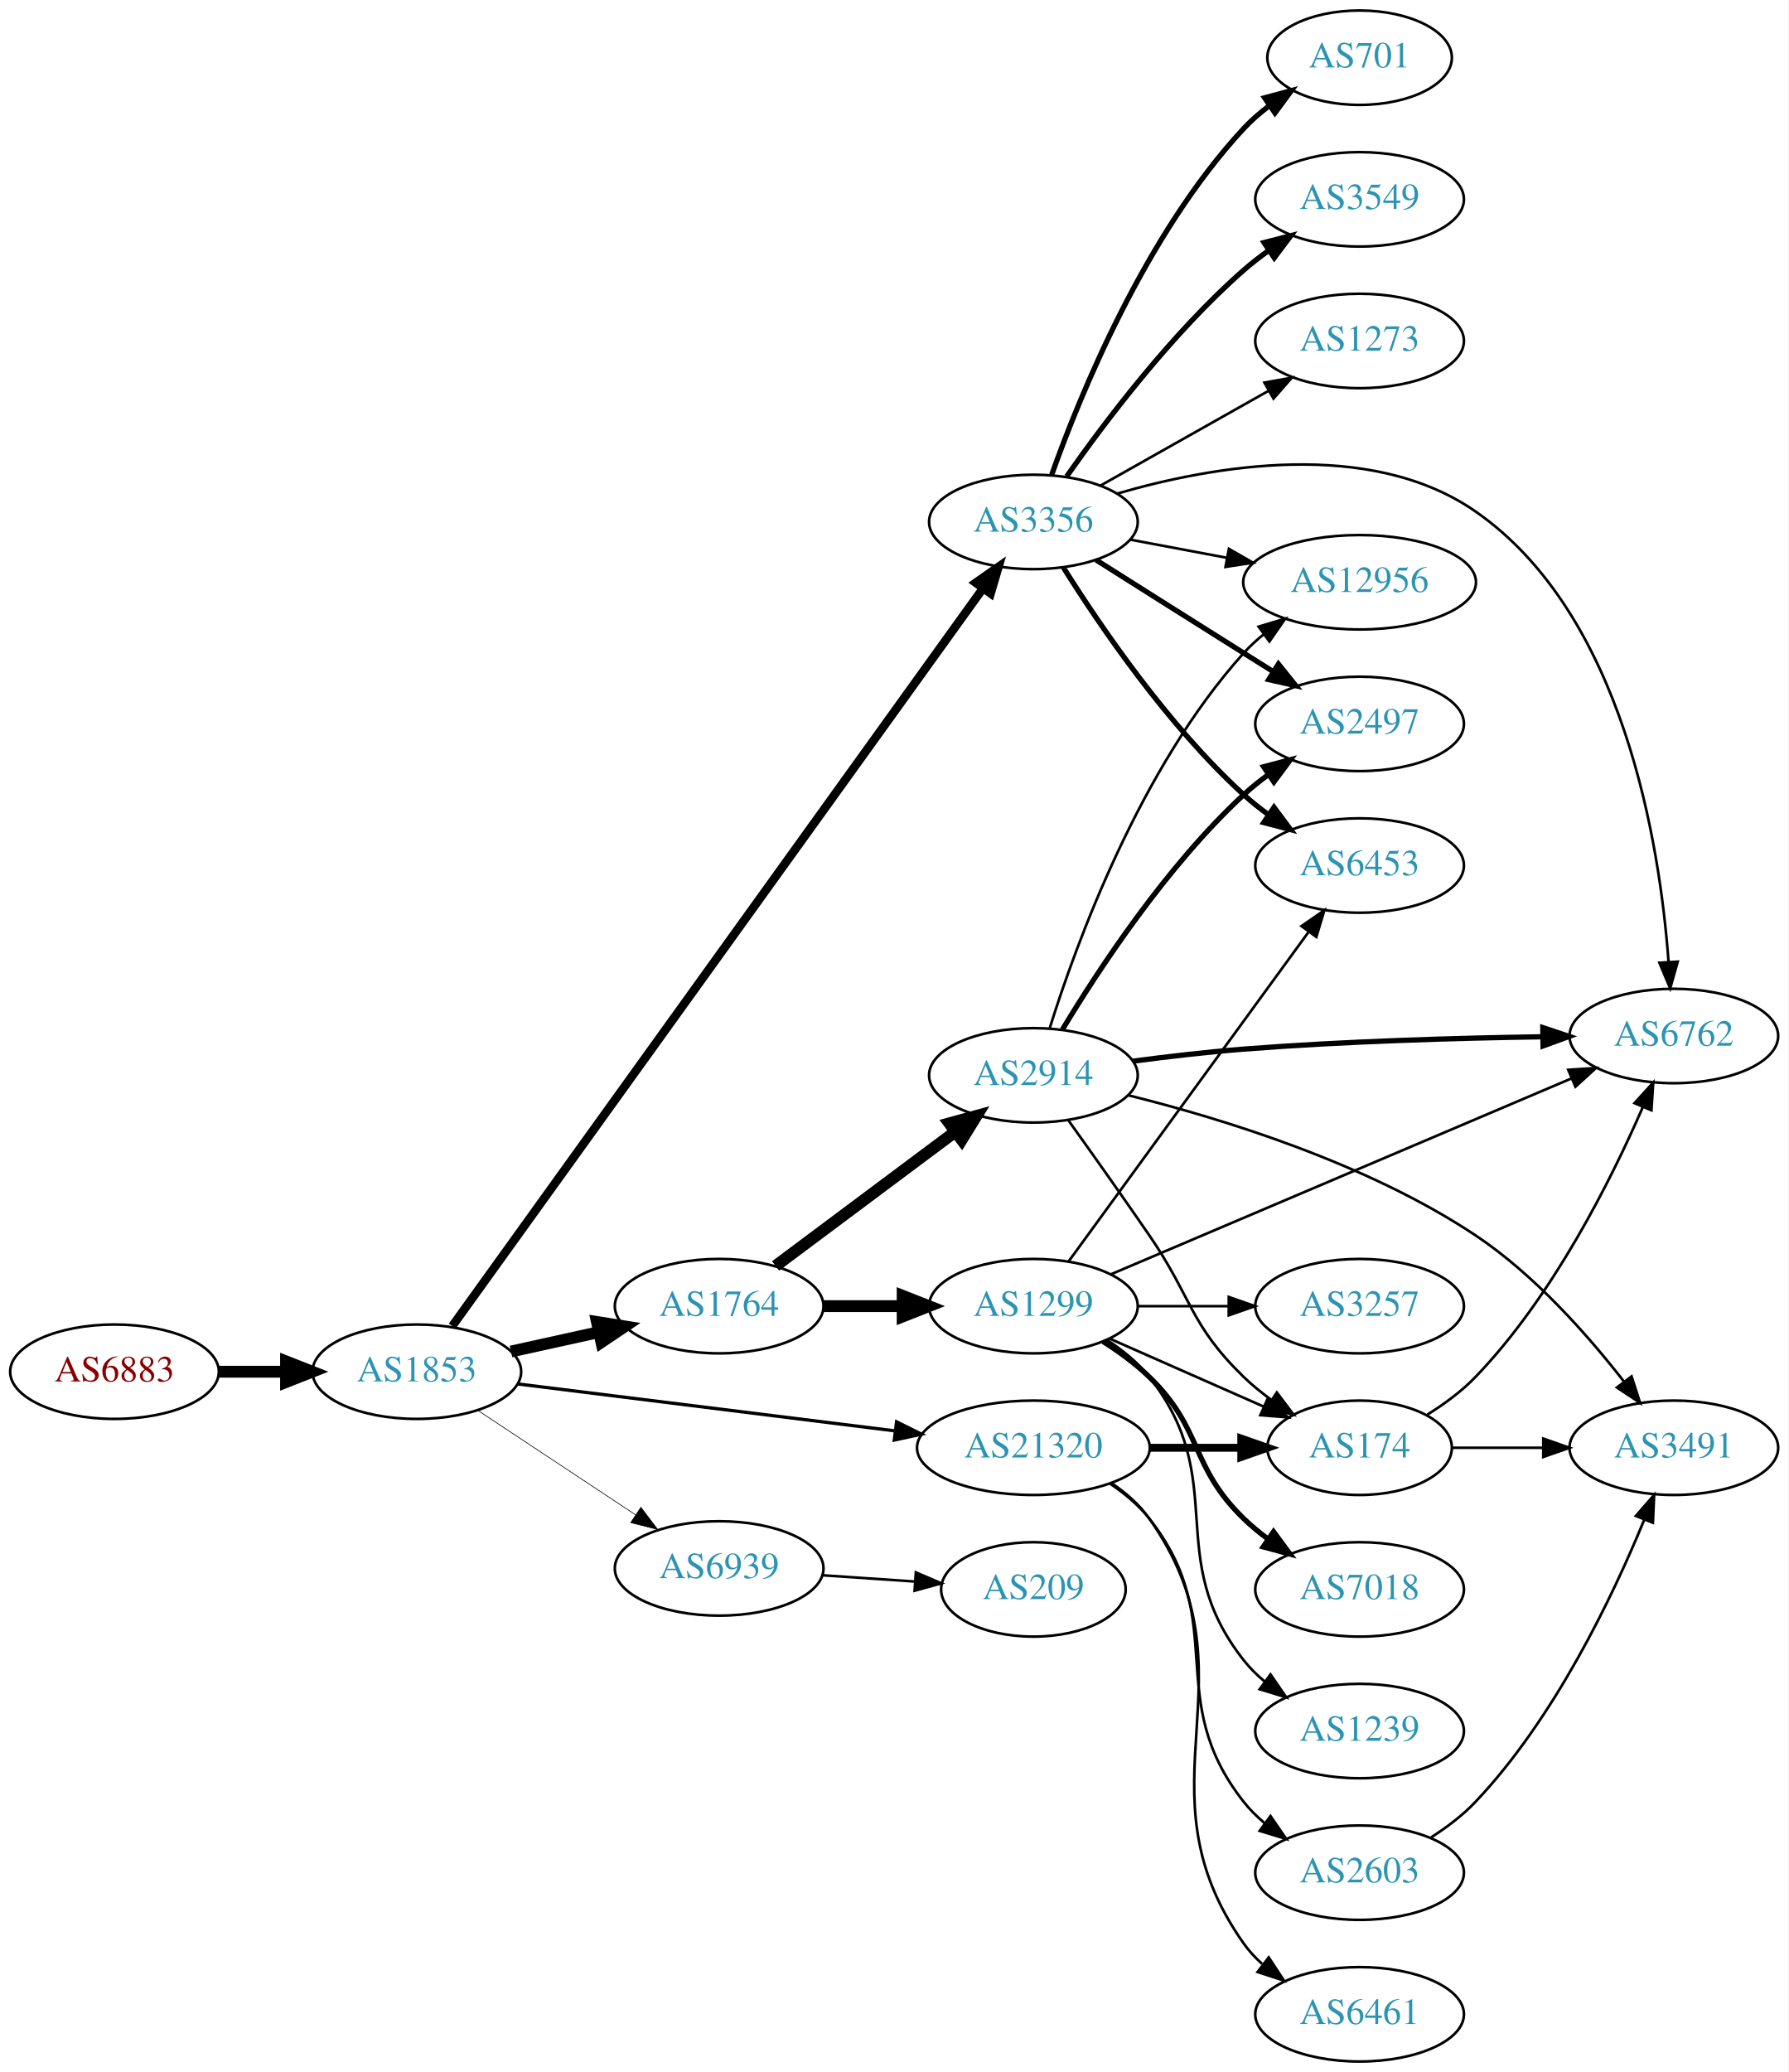
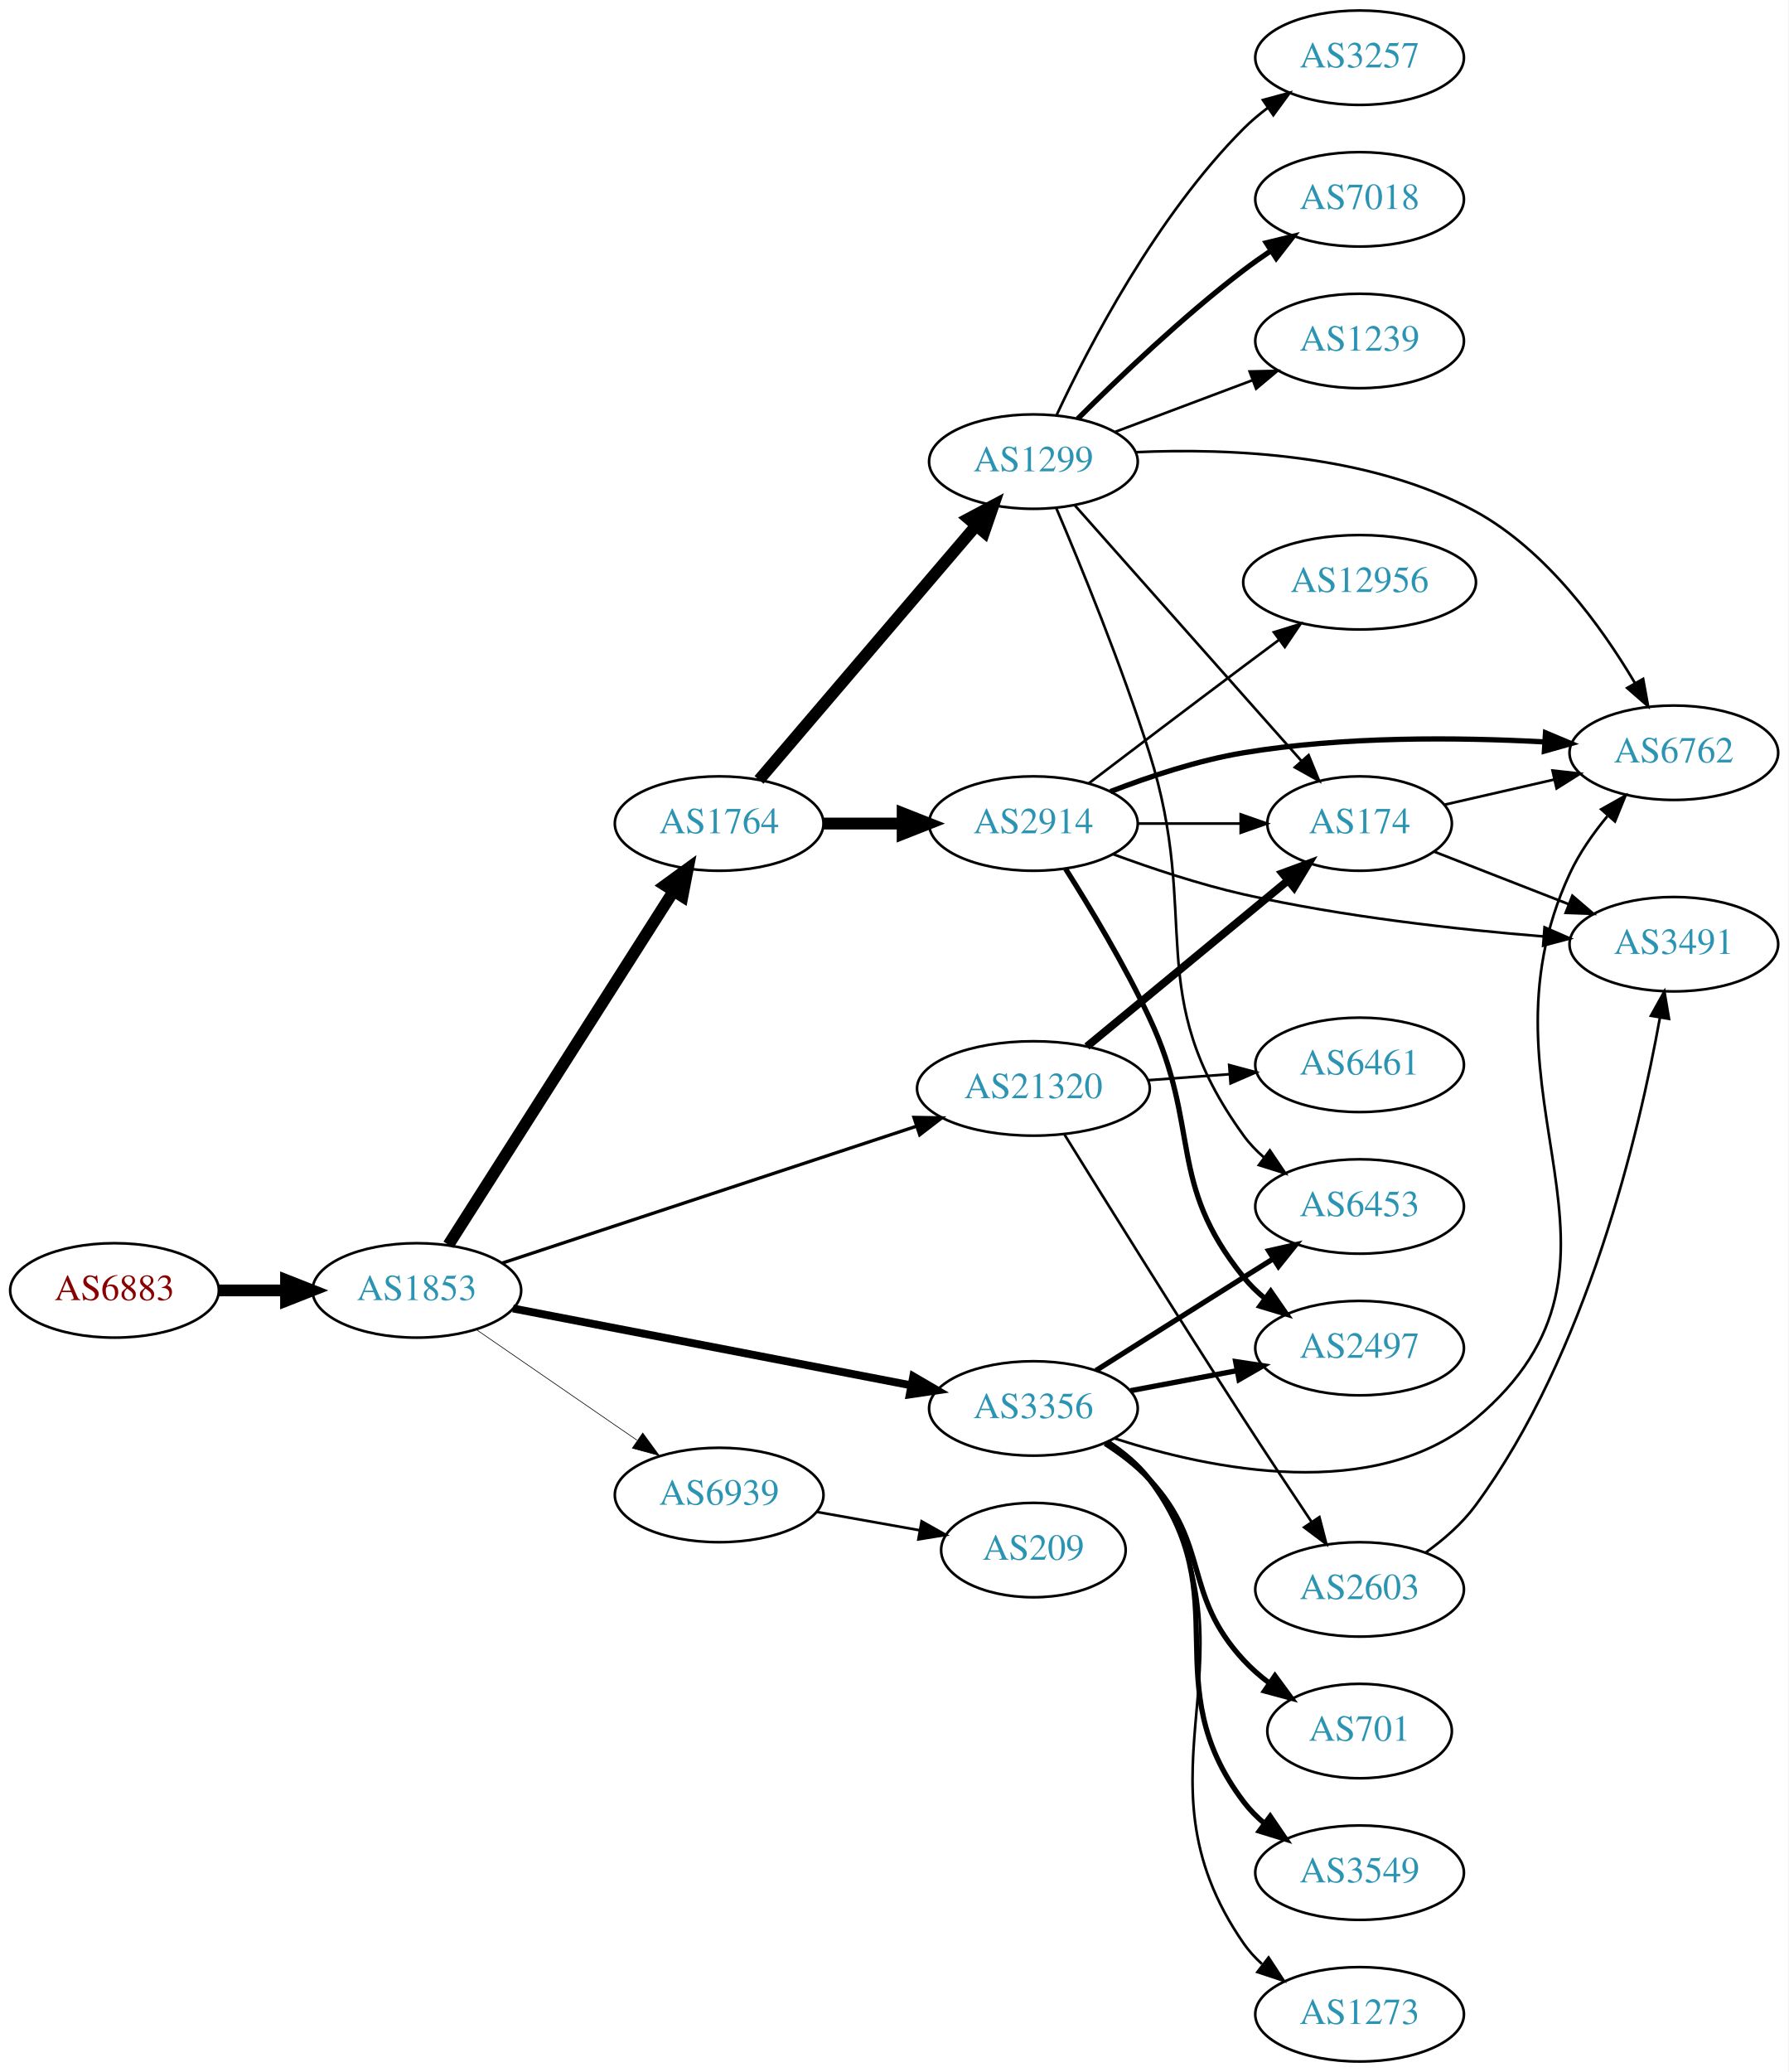
<svg xmlns="http://www.w3.org/2000/svg" xmlns:xlink="http://www.w3.org/1999/xlink" width="682pt" height="790pt" viewBox="0.00 0.00 681.96 790.00">
  <g id="graph0" class="graph" transform="scale(1 1) rotate(0) translate(4 786)">
    <polygon fill="white" stroke="none" points="-4,4 -4,-786 677.956,-786 677.956,4 -4,4" />
    <g id="node1" class="node">
      <g id="a_node1">
        <a xlink:href="/asn/6883" xlink:title="AS6883 ~ Parlamentsdirektion [AT]">
-           <ellipse fill="#ffffff" stroke="black" cx="39.647" cy="-263" rx="39.794" ry="18" />
-           <text text-anchor="middle" x="39.647" y="-259.3" font-family="Times,serif" font-size="14.00" fill="#880000">AS6883</text>
+           <ellipse fill="#ffffff" stroke="black" cx="39.647" cy="-294" rx="39.794" ry="18" />
+           <text text-anchor="middle" x="39.647" y="-290.3" font-family="Times,serif" font-size="14.00" fill="#880000">AS6883</text>
        </a>
      </g>
    </g>
    <g id="node2" class="node">
      <g id="a_node2">
        <a xlink:href="/asn/1853" xlink:title="AS1853 ~ ACOnet Backbone [AT]">
-           <ellipse fill="#ffffff" stroke="black" cx="154.939" cy="-263" rx="39.794" ry="18" />
-           <text text-anchor="middle" x="154.939" y="-259.3" font-family="Times,serif" font-size="14.00" fill="#2c94b3">AS1853</text>
+           <ellipse fill="#ffffff" stroke="black" cx="154.939" cy="-294" rx="39.794" ry="18" />
+           <text text-anchor="middle" x="154.939" y="-290.3" font-family="Times,serif" font-size="14.00" fill="#2c94b3">AS1853</text>
        </a>
      </g>
    </g>
    <g id="edge1" class="edge">
-       <path fill="none" stroke="black" stroke-width="4.5" d="M79.319,-263C87.522,-263 96.286,-263 104.818,-263" />
-       <polygon fill="black" stroke="black" stroke-width="4.5" points="105.057,-266.938 115.057,-263 105.057,-259.063 105.057,-266.938" />
+       <path fill="none" stroke="black" stroke-width="4.5" d="M79.319,-294C87.522,-294 96.286,-294 104.818,-294" />
+       <polygon fill="black" stroke="black" stroke-width="4.5" points="105.057,-297.938 115.057,-294 105.057,-290.063 105.057,-297.938" />
    </g>
    <g id="node3" class="node">
      <g id="a_node3">
        <a xlink:href="/asn/1764" xlink:title="AS1764 ~ NEXTLAYER-AS [AT]">
-           <ellipse fill="#ffffff" stroke="black" cx="270.232" cy="-288" rx="39.794" ry="18" />
-           <text text-anchor="middle" x="270.232" y="-284.3" font-family="Times,serif" font-size="14.00" fill="#2c94b3">AS1764</text>
+           <ellipse fill="#ffffff" stroke="black" cx="270.232" cy="-472" rx="39.794" ry="18" />
+           <text text-anchor="middle" x="270.232" y="-468.3" font-family="Times,serif" font-size="14.00" fill="#2c94b3">AS1764</text>
        </a>
      </g>
    </g>
    <g id="edge2" class="edge">
-       <path fill="none" stroke="black" stroke-width="4.5" d="M190.856,-270.705C201.408,-273.033 213.147,-275.624 224.26,-278.076" />
-       <polygon fill="black" stroke="black" stroke-width="4.5" points="223.623,-281.968 234.237,-280.278 225.32,-274.278 223.623,-281.968" />
+       <path fill="none" stroke="black" stroke-width="4.5" d="M167.009,-311.391C187.027,-342.843 229.337,-409.319 252.762,-446.122" />
+       <polygon fill="black" stroke="black" stroke-width="4.5" points="249.594,-448.478 258.285,-454.8 256.237,-444.25 249.594,-448.478" />
    </g>
    <g id="node4" class="node">
      <g id="a_node4">
        <a xlink:href="/asn/3356" xlink:title="AS3356 ~ Level 3 Parent, LLC [US]">
-           <ellipse fill="#ffffff" stroke="black" cx="390.075" cy="-587" rx="39.794" ry="18" />
-           <text text-anchor="middle" x="390.075" y="-583.3" font-family="Times,serif" font-size="14.00" fill="#2c94b3">AS3356</text>
+           <ellipse fill="#ffffff" stroke="black" cx="390.075" cy="-249" rx="39.794" ry="18" />
+           <text text-anchor="middle" x="390.075" y="-245.3" font-family="Times,serif" font-size="14.00" fill="#2c94b3">AS3356</text>
        </a>
      </g>
    </g>
    <g id="edge3" class="edge">
-       <path fill="none" stroke="black" stroke-width="3.25" d="M168.474,-280.42C207.226,-334.275 325.228,-498.269 370.824,-561.636" />
-       <polygon fill="black" stroke="black" stroke-width="3.25" points="368.08,-563.815 376.762,-569.887 373.762,-559.726 368.08,-563.815" />
+       <path fill="none" stroke="black" stroke-width="3" d="M191.601,-287.116C232.31,-279.259 298.993,-266.388 343.454,-257.806" />
+       <polygon fill="black" stroke="black" stroke-width="3" points="344.261,-261.215 353.417,-255.883 342.935,-254.341 344.261,-261.215" />
    </g>
    <g id="node5" class="node">
      <g id="a_node5">
        <a xlink:href="/asn/21320" xlink:title="AS21320 ~ GEANT Vereniging [EU]">
-           <ellipse fill="#ffffff" stroke="black" cx="390.075" cy="-234" rx="44.393" ry="18" />
-           <text text-anchor="middle" x="390.075" y="-230.3" font-family="Times,serif" font-size="14.00" fill="#2c94b3">AS21320</text>
+           <ellipse fill="#ffffff" stroke="black" cx="390.075" cy="-371" rx="44.393" ry="18" />
+           <text text-anchor="middle" x="390.075" y="-367.3" font-family="Times,serif" font-size="14.00" fill="#2c94b3">AS21320</text>
        </a>
      </g>
    </g>
    <g id="edge4" class="edge">
-       <path fill="none" stroke="black" stroke-width="1.25" d="M193.397,-258.341C232.363,-253.494 293.659,-245.869 337.257,-240.446" />
-       <polygon fill="black" stroke="black" stroke-width="1.25" points="337.889,-243.894 347.38,-239.186 337.025,-236.948 337.889,-243.894" />
+       <path fill="none" stroke="black" stroke-width="1.25" d="M187.381,-304.385C228.14,-317.846 299.43,-341.392 345.42,-356.582" />
+       <polygon fill="black" stroke="black" stroke-width="1.25" points="344.52,-359.97 355.113,-359.783 346.715,-353.323 344.52,-359.97" />
    </g>
    <g id="node6" class="node">
      <g id="a_node6">
        <a xlink:href="/asn/6939" xlink:title="AS6939 ~ Hurricane Electric LLC [US]">
-           <ellipse fill="#ffffff" stroke="black" cx="270.232" cy="-188" rx="39.794" ry="18" />
-           <text text-anchor="middle" x="270.232" y="-184.3" font-family="Times,serif" font-size="14.00" fill="#2c94b3">AS6939</text>
+           <ellipse fill="#ffffff" stroke="black" cx="270.232" cy="-216" rx="39.794" ry="18" />
+           <text text-anchor="middle" x="270.232" y="-212.3" font-family="Times,serif" font-size="14.00" fill="#2c94b3">AS6939</text>
        </a>
      </g>
    </g>
    <g id="edge5" class="edge">
-       <path fill="none" stroke="black" stroke-width="0.25" d="M178.052,-248.361C195.252,-236.975 219.32,-221.042 238.41,-208.405" />
-       <polygon fill="black" stroke="black" stroke-width="0.25" points="240.382,-211.297 246.788,-202.858 236.518,-205.46 240.382,-211.297" />
+       <path fill="none" stroke="black" stroke-width="0.25" d="M177.516,-279.145C194.886,-267.186 219.51,-250.233 238.871,-236.904" />
+       <polygon fill="black" stroke="black" stroke-width="0.25" points="241.099,-239.619 247.351,-231.065 237.129,-233.853 241.099,-239.619" />
    </g>
    <g id="node7" class="node">
      <g id="a_node7">
        <a xlink:href="/asn/2914" xlink:title="AS2914 ~ NTT America, Inc. [US]">
-           <ellipse fill="#ffffff" stroke="black" cx="390.075" cy="-376" rx="39.794" ry="18" />
-           <text text-anchor="middle" x="390.075" y="-372.3" font-family="Times,serif" font-size="14.00" fill="#2c94b3">AS2914</text>
+           <ellipse fill="#ffffff" stroke="black" cx="390.075" cy="-472" rx="39.794" ry="18" />
+           <text text-anchor="middle" x="390.075" y="-468.3" font-family="Times,serif" font-size="14.00" fill="#2c94b3">AS2914</text>
        </a>
      </g>
    </g>
    <g id="edge6" class="edge">
-       <path fill="none" stroke="black" stroke-width="4.5" d="M291.759,-303.328C310.737,-317.501 339.128,-338.702 360.353,-354.552" />
-       <polygon fill="black" stroke="black" stroke-width="4.5" points="358.02,-357.723 368.388,-360.552 362.732,-351.414 358.02,-357.723" />
+       <path fill="none" stroke="black" stroke-width="4.5" d="M310.145,-472C319.698,-472 330.048,-472 340.011,-472" />
+       <polygon fill="black" stroke="black" stroke-width="4.5" points="340.203,-475.938 350.203,-472 340.203,-468.063 340.203,-475.938" />
    </g>
    <g id="node8" class="node">
      <g id="a_node8">
        <a xlink:href="/asn/1299" xlink:title="AS1299 ~ Telia Carrier [EU]">
-           <ellipse fill="#ffffff" stroke="black" cx="390.075" cy="-288" rx="39.794" ry="18" />
-           <text text-anchor="middle" x="390.075" y="-284.3" font-family="Times,serif" font-size="14.00" fill="#2c94b3">AS1299</text>
+           <ellipse fill="#ffffff" stroke="black" cx="390.075" cy="-610" rx="39.794" ry="18" />
+           <text text-anchor="middle" x="390.075" y="-606.3" font-family="Times,serif" font-size="14.00" fill="#2c94b3">AS1299</text>
        </a>
      </g>
    </g>
    <g id="edge7" class="edge">
-       <path fill="none" stroke="black" stroke-width="4.5" d="M310.145,-288C319.698,-288 330.048,-288 340.011,-288" />
-       <polygon fill="black" stroke="black" stroke-width="4.5" points="340.203,-291.938 350.203,-288 340.203,-284.063 340.203,-291.938" />
+       <path fill="none" stroke="black" stroke-width="4.5" d="M285.447,-488.646C306.062,-512.787 344.389,-557.67 368.211,-585.567" />
+       <polygon fill="black" stroke="black" stroke-width="4.5" points="365.322,-588.247 374.81,-593.295 371.31,-583.133 365.322,-588.247" />
    </g>
    <g id="node9" class="node">
      <g id="a_node9">
+         <a xlink:href="/asn/6762" xlink:title="AS6762 ~ TELECOM ITALIA SPARKLE S.p.A. [IT]">
+           <ellipse fill="#ffffff" stroke="black" cx="634.31" cy="-499" rx="39.794" ry="18" />
+           <text text-anchor="middle" x="634.31" y="-495.3" font-family="Times,serif" font-size="14.00" fill="#2c94b3">AS6762</text>
+         </a>
+       </g>
+     </g>
+     <g id="edge23" class="edge">
+       <path fill="none" stroke="black" d="M420.995,-237.578C457.88,-225.65 520.367,-212.763 558.663,-245 630.437,-305.419 555.122,-367.921 594.663,-453 598.249,-460.715 603.473,-468.183 608.927,-474.779" />
+       <polygon fill="black" stroke="black" points="606.609,-477.442 615.852,-482.62 611.855,-472.808 606.609,-477.442" />
+     </g>
+     <g id="node14" class="node">
+       <g id="a_node14">
+         <a xlink:href="/asn/6453" xlink:title="AS6453 ~ TATA COMMUNICATIONS (AMERICA) INC [US]">
+           <ellipse fill="#ffffff" stroke="black" cx="514.467" cy="-326" rx="39.794" ry="18" />
+           <text text-anchor="middle" x="514.467" y="-322.3" font-family="Times,serif" font-size="14.00" fill="#2c94b3">AS6453</text>
+         </a>
+       </g>
+     </g>
+     <g id="edge22" class="edge">
+       <path fill="none" stroke="black" stroke-width="2" d="M413.931,-263.468C429.741,-273.467 451.27,-287.064 470.271,-299 473.894,-301.276 477.69,-303.656 481.464,-306.019" />
+       <polygon fill="black" stroke="black" stroke-width="2" points="479.806,-309.11 490.14,-311.446 483.519,-303.176 479.806,-309.11" />
+     </g>
+     <g id="node16" class="node">
+       <g id="a_node16">
+         <a xlink:href="/asn/2497" xlink:title="AS2497 ~ Internet Initiative Japan Inc. [JP]">
+           <ellipse fill="#ffffff" stroke="black" cx="514.467" cy="-272" rx="39.794" ry="18" />
+           <text text-anchor="middle" x="514.467" y="-268.3" font-family="Times,serif" font-size="14.00" fill="#2c94b3">AS2497</text>
+         </a>
+       </g>
+     </g>
+     <g id="edge20" class="edge">
+       <path fill="none" stroke="black" stroke-width="2" d="M427.135,-255.776C439.834,-258.163 454.28,-260.878 467.674,-263.395" />
+       <polygon fill="black" stroke="black" stroke-width="2" points="467.191,-266.865 477.665,-265.272 468.484,-259.985 467.191,-266.865" />
+     </g>
+     <g id="node18" class="node">
+       <g id="a_node18">
        <a xlink:href="/asn/701" xlink:title="AS701 ~ UUNET [US]">
-           <ellipse fill="#ffffff" stroke="black" cx="514.467" cy="-764" rx="35.194" ry="18" />
-           <text text-anchor="middle" x="514.467" y="-760.3" font-family="Times,serif" font-size="14.00" fill="#2c94b3">AS701</text>
-         </a>
-       </g>
-     </g>
-     <g id="edge8" class="edge">
-       <path fill="none" stroke="black" stroke-width="2" d="M397.062,-605.027C407.801,-635.221 432.776,-696.668 470.271,-737 473.184,-740.133 476.538,-743.047 480.064,-745.711" />
-       <polygon fill="black" stroke="black" stroke-width="2" points="478.242,-748.705 488.471,-751.463 482.194,-742.928 478.242,-748.705" />
+           <ellipse fill="#ffffff" stroke="black" cx="514.467" cy="-126" rx="35.194" ry="18" />
+           <text text-anchor="middle" x="514.467" y="-122.3" font-family="Times,serif" font-size="14.00" fill="#2c94b3">AS701</text>
+         </a>
+       </g>
+     </g>
+     <g id="edge19" class="edge">
+       <path fill="none" stroke="black" stroke-width="2" d="M417.44,-235.626C423.446,-231.778 429.466,-227.193 434.271,-222 457.761,-196.609 446.782,-178.391 470.271,-153 473.176,-149.86 476.526,-146.942 480.048,-144.275" />
+       <polygon fill="black" stroke="black" stroke-width="2" points="482.179,-147.058 488.453,-138.52 478.225,-141.282 482.179,-147.058" />
+     </g>
+     <g id="node19" class="node">
+       <g id="a_node19">
+         <a xlink:href="/asn/3549" xlink:title="AS3549 ~ Level 3 Parent, LLC [US]">
+           <ellipse fill="#ffffff" stroke="black" cx="514.467" cy="-72" rx="39.794" ry="18" />
+           <text text-anchor="middle" x="514.467" y="-68.3" font-family="Times,serif" font-size="14.00" fill="#2c94b3">AS3549</text>
+         </a>
+       </g>
+     </g>
+     <g id="edge21" class="edge">
+       <path fill="none" stroke="black" stroke-width="2" d="M418.194,-236.258C424.177,-232.39 429.998,-227.639 434.271,-222 468.672,-176.601 435.87,-144.399 470.271,-99 472.541,-96.004 475.248,-93.259 478.184,-90.764" />
+       <polygon fill="black" stroke="black" stroke-width="2" points="480.378,-93.494 486.349,-84.742 476.223,-87.861 480.378,-93.494" />
+     </g>
+     <g id="node20" class="node">
+       <g id="a_node20">
+         <a xlink:href="/asn/1273" xlink:title="AS1273 ~ Vodafone Group PLC [EU]">
+           <ellipse fill="#ffffff" stroke="black" cx="514.467" cy="-18" rx="39.794" ry="18" />
+           <text text-anchor="middle" x="514.467" y="-14.3" font-family="Times,serif" font-size="14.00" fill="#2c94b3">AS1273</text>
+         </a>
+       </g>
+     </g>
+     <g id="edge24" class="edge">
+       <path fill="none" stroke="black" d="M418.982,-236.213C424.794,-232.389 430.34,-227.668 434.271,-222 480.022,-156.036 424.52,-110.964 470.271,-45 472.237,-42.166 474.606,-39.569 477.21,-37.202" />
+       <polygon fill="black" stroke="black" points="479.762,-39.655 485.56,-30.787 475.498,-34.104 479.762,-39.655" />
    </g>
    <g id="node10" class="node">
      <g id="a_node10">
-         <a xlink:href="/asn/6453" xlink:title="AS6453 ~ TATA COMMUNICATIONS (AMERICA) INC [US]">
-           <ellipse fill="#ffffff" stroke="black" cx="514.467" cy="-456" rx="39.794" ry="18" />
-           <text text-anchor="middle" x="514.467" y="-452.3" font-family="Times,serif" font-size="14.00" fill="#2c94b3">AS6453</text>
-         </a>
-       </g>
-     </g>
-     <g id="edge9" class="edge">
-       <path fill="none" stroke="black" stroke-width="2" d="M401.503,-569.634C415.291,-547.648 441.259,-509.454 470.271,-483 473.202,-480.328 476.431,-477.763 479.764,-475.351" />
-       <polygon fill="black" stroke="black" stroke-width="2" points="481.821,-478.186 488.154,-469.692 477.907,-472.382 481.821,-478.186" />
-     </g>
-     <g id="node11" class="node">
-       <g id="a_node11">
-         <a xlink:href="/asn/3549" xlink:title="AS3549 ~ Level 3 Parent, LLC [US]">
-           <ellipse fill="#ffffff" stroke="black" cx="514.467" cy="-710" rx="39.794" ry="18" />
-           <text text-anchor="middle" x="514.467" y="-706.3" font-family="Times,serif" font-size="14.00" fill="#2c94b3">AS3549</text>
-         </a>
-       </g>
-     </g>
-     <g id="edge10" class="edge">
-       <path fill="none" stroke="black" stroke-width="2" d="M402.785,-604.386C417.096,-624.801 442.815,-658.928 470.271,-683 473.253,-685.615 476.516,-688.142 479.869,-690.532" />
-       <polygon fill="black" stroke="black" stroke-width="2" points="478.027,-693.51 488.285,-696.162 481.92,-687.692 478.027,-693.51" />
-     </g>
-     <g id="node12" class="node">
-       <g id="a_node12">
-         <a xlink:href="/asn/2497" xlink:title="AS2497 ~ Internet Initiative Japan Inc. [JP]">
-           <ellipse fill="#ffffff" stroke="black" cx="514.467" cy="-510" rx="39.794" ry="18" />
-           <text text-anchor="middle" x="514.467" y="-506.3" font-family="Times,serif" font-size="14.00" fill="#2c94b3">AS2497</text>
-         </a>
-       </g>
-     </g>
-     <g id="edge11" class="edge">
-       <path fill="none" stroke="black" stroke-width="2" d="M413.931,-572.532C429.741,-562.533 451.27,-548.936 470.271,-537 473.894,-534.724 477.69,-532.344 481.464,-529.981" />
-       <polygon fill="black" stroke="black" stroke-width="2" points="483.519,-532.824 490.14,-524.554 479.806,-526.89 483.519,-532.824" />
-     </g>
-     <g id="node13" class="node">
-       <g id="a_node13">
+         <a xlink:href="/asn/174" xlink:title="AS174 ~ Cogent Communications [US]">
+           <ellipse fill="#ffffff" stroke="black" cx="514.467" cy="-472" rx="35.194" ry="18" />
+           <text text-anchor="middle" x="514.467" y="-468.3" font-family="Times,serif" font-size="14.00" fill="#2c94b3">AS174</text>
+         </a>
+       </g>
+     </g>
+     <g id="edge27" class="edge">
+       <path fill="none" stroke="black" stroke-width="3" d="M410.468,-387.004C431.12,-404.045 463.937,-431.127 486.965,-450.13" />
+       <polygon fill="black" stroke="black" stroke-width="3" points="485.025,-453.067 494.966,-456.732 489.48,-447.668 485.025,-453.067" />
+     </g>
+     <g id="node21" class="node">
+       <g id="a_node21">
+         <a xlink:href="/asn/2603" xlink:title="AS2603 ~ NORDUnet [NO]">
+           <ellipse fill="#ffffff" stroke="black" cx="514.467" cy="-180" rx="39.794" ry="18" />
+           <text text-anchor="middle" x="514.467" y="-176.3" font-family="Times,serif" font-size="14.00" fill="#2c94b3">AS2603</text>
+         </a>
+       </g>
+     </g>
+     <g id="edge25" class="edge">
+       <path fill="none" stroke="black" d="M401.953,-353.381C417.09,-328.937 445.445,-283.407 470.271,-245 478.653,-232.033 488.131,-217.731 496.07,-205.852" />
+       <polygon fill="black" stroke="black" points="499.139,-207.558 501.796,-197.302 493.323,-203.663 499.139,-207.558" />
+     </g>
+     <g id="node22" class="node">
+       <g id="a_node22">
+         <a xlink:href="/asn/6461" xlink:title="AS6461 ~ Zayo Bandwidth [US]">
+           <ellipse fill="#ffffff" stroke="black" cx="514.467" cy="-380" rx="39.794" ry="18" />
+           <text text-anchor="middle" x="514.467" y="-376.3" font-family="Times,serif" font-size="14.00" fill="#2c94b3">AS6461</text>
+         </a>
+       </g>
+     </g>
+     <g id="edge26" class="edge">
+       <path fill="none" stroke="black" d="M433.882,-374.148C443.912,-374.885 454.668,-375.676 464.928,-376.431" />
+       <polygon fill="black" stroke="black" points="464.748,-379.927 474.978,-377.17 465.261,-372.946 464.748,-379.927" />
+     </g>
+     <g id="node23" class="node">
+       <g id="a_node23">
+         <a xlink:href="/asn/209" xlink:title="AS209 ~ CenturyLink Communications, LLC [US]">
+           <ellipse fill="#ffffff" stroke="black" cx="390.075" cy="-195" rx="35.194" ry="18" />
+           <text text-anchor="middle" x="390.075" y="-191.3" font-family="Times,serif" font-size="14.00" fill="#2c94b3">AS209</text>
+         </a>
+       </g>
+     </g>
+     <g id="edge29" class="edge">
+       <path fill="none" stroke="black" d="M307.551,-209.528C319.931,-207.322 333.88,-204.836 346.693,-202.553" />
+       <polygon fill="black" stroke="black" points="347.443,-205.974 356.674,-200.774 346.215,-199.083 347.443,-205.974" />
+     </g>
+     <g id="edge16" class="edge">
+       <path fill="none" stroke="black" stroke-width="2" d="M419.451,-484.208C434.29,-489.936 452.931,-496.125 470.271,-499 508.445,-505.328 552.341,-504.898 584.962,-503.123" />
+       <polygon fill="black" stroke="black" stroke-width="2" points="585.366,-506.605 595.136,-502.506 584.942,-499.618 585.366,-506.605" />
+     </g>
+     <g id="edge17" class="edge">
+       <path fill="none" stroke="black" d="M429.801,-472C442.29,-472 456.228,-472 469.092,-472" />
+       <polygon fill="black" stroke="black" points="469.13,-475.5 479.13,-472 469.13,-468.5 469.13,-475.5" />
+     </g>
+     <g id="node15" class="node">
+       <g id="a_node15">
        <a xlink:href="/asn/12956" xlink:title="AS12956 ~ TELXIUS [ES]">
          <ellipse fill="#ffffff" stroke="black" cx="514.467" cy="-564" rx="44.393" ry="18" />
          <text text-anchor="middle" x="514.467" y="-560.3" font-family="Times,serif" font-size="14.00" fill="#2c94b3">AS12956</text>
        </a>
      </g>
    </g>
-     <g id="edge12" class="edge">
-       <path fill="none" stroke="black" d="M427.135,-580.224C438.593,-578.07 451.474,-575.65 463.721,-573.348" />
-       <polygon fill="black" stroke="black" points="464.633,-576.738 473.814,-571.452 463.34,-569.859 464.633,-576.738" />
-     </g>
-     <g id="node14" class="node">
-       <g id="a_node14">
-         <a xlink:href="/asn/6762" xlink:title="AS6762 ~ TELECOM ITALIA SPARKLE S.p.A. [IT]">
-           <ellipse fill="#ffffff" stroke="black" cx="634.31" cy="-391" rx="39.794" ry="18" />
-           <text text-anchor="middle" x="634.31" y="-387.3" font-family="Times,serif" font-size="14.00" fill="#2c94b3">AS6762</text>
-         </a>
-       </g>
-     </g>
-     <g id="edge13" class="edge">
-       <path fill="none" stroke="black" d="M421.986,-597.79C458.165,-608.32 518.259,-619.047 558.663,-591 615.176,-551.772 628.981,-464.284 632.3,-419.143" />
-       <polygon fill="black" stroke="black" points="635.794,-419.345 632.913,-409.15 628.807,-418.917 635.794,-419.345" />
-     </g>
-     <g id="node15" class="node">
-       <g id="a_node15">
-         <a xlink:href="/asn/1273" xlink:title="AS1273 ~ Vodafone Group PLC [EU]">
-           <ellipse fill="#ffffff" stroke="black" cx="514.467" cy="-656" rx="39.794" ry="18" />
-           <text text-anchor="middle" x="514.467" y="-652.3" font-family="Times,serif" font-size="14.00" fill="#2c94b3">AS1273</text>
-         </a>
-       </g>
-     </g>
    <g id="edge14" class="edge">
-       <path fill="none" stroke="black" d="M415.549,-600.797C433.939,-611.165 459.351,-625.491 479.678,-636.951" />
-       <polygon fill="black" stroke="black" points="478.186,-640.128 488.616,-641.99 481.624,-634.03 478.186,-640.128" />
-     </g>
-     <g id="node19" class="node">
-       <g id="a_node19">
-         <a xlink:href="/asn/174" xlink:title="AS174 ~ Cogent Communications [US]">
-           <ellipse fill="#ffffff" stroke="black" cx="514.467" cy="-234" rx="35.194" ry="18" />
-           <text text-anchor="middle" x="514.467" y="-230.3" font-family="Times,serif" font-size="14.00" fill="#2c94b3">AS174</text>
-         </a>
-       </g>
-     </g>
-     <g id="edge28" class="edge">
-       <path fill="none" stroke="black" stroke-width="3" d="M434.57,-234C445.828,-234 457.96,-234 469.254,-234" />
-       <polygon fill="black" stroke="black" stroke-width="3" points="469.341,-237.5 479.341,-234 469.341,-230.5 469.341,-237.5" />
-     </g>
-     <g id="node21" class="node">
-       <g id="a_node21">
-         <a xlink:href="/asn/6461" xlink:title="AS6461 ~ Zayo Bandwidth [US]">
-           <ellipse fill="#ffffff" stroke="black" cx="514.467" cy="-18" rx="39.794" ry="18" />
-           <text text-anchor="middle" x="514.467" y="-14.3" font-family="Times,serif" font-size="14.00" fill="#2c94b3">AS6461</text>
-         </a>
-       </g>
-     </g>
-     <g id="edge26" class="edge">
-       <path fill="none" stroke="black" d="M419.801,-220.567C425.29,-216.854 430.493,-212.344 434.271,-207 476.85,-146.775 427.692,-105.225 470.271,-45 472.262,-42.184 474.649,-39.599 477.265,-37.24" />
-       <polygon fill="black" stroke="black" points="479.818,-39.694 485.633,-30.838 475.564,-34.135 479.818,-39.694" />
-     </g>
-     <g id="node22" class="node">
-       <g id="a_node22">
-         <a xlink:href="/asn/2603" xlink:title="AS2603 ~ NORDUnet [NO]">
-           <ellipse fill="#ffffff" stroke="black" cx="514.467" cy="-72" rx="39.794" ry="18" />
-           <text text-anchor="middle" x="514.467" y="-68.3" font-family="Times,serif" font-size="14.00" fill="#2c94b3">AS2603</text>
-         </a>
-       </g>
-     </g>
-     <g id="edge27" class="edge">
-       <path fill="none" stroke="black" d="M419.391,-220.261C424.905,-216.567 430.223,-212.142 434.271,-207 465.57,-167.246 438.972,-138.754 470.271,-99 472.596,-96.047 475.34,-93.33 478.299,-90.853" />
-       <polygon fill="black" stroke="black" points="480.492,-93.585 486.496,-84.855 476.358,-87.936 480.492,-93.585" />
-     </g>
-     <g id="node23" class="node">
-       <g id="a_node23">
-         <a xlink:href="/asn/209" xlink:title="AS209 ~ CenturyLink Communications, LLC [US]">
-           <ellipse fill="#ffffff" stroke="black" cx="390.075" cy="-180" rx="35.194" ry="18" />
-           <text text-anchor="middle" x="390.075" y="-176.3" font-family="Times,serif" font-size="14.00" fill="#2c94b3">AS209</text>
-         </a>
-       </g>
-     </g>
-     <g id="edge32" class="edge">
-       <path fill="none" stroke="black" d="M309.493,-185.403C320.824,-184.633 333.323,-183.785 344.991,-182.993" />
-       <polygon fill="black" stroke="black" points="345.241,-186.484 354.981,-182.315 344.767,-179.5 345.241,-186.484" />
-     </g>
-     <g id="edge22" class="edge">
-       <path fill="none" stroke="black" stroke-width="2" d="M401.157,-393.5C414.767,-416.081 440.742,-455.703 470.271,-483 473.183,-485.692 476.401,-488.269 479.727,-490.69" />
-       <polygon fill="black" stroke="black" stroke-width="2" points="477.864,-493.655 488.108,-496.358 481.786,-487.857 477.864,-493.655" />
-     </g>
-     <g id="edge21" class="edge">
-       <path fill="none" stroke="black" d="M396.242,-393.828C406.19,-425.669 430.598,-493.081 470.271,-537 472.594,-539.572 475.218,-541.989 477.997,-544.238" />
-       <polygon fill="black" stroke="black" points="475.964,-547.087 486.114,-550.123 480.072,-541.42 475.964,-547.087" />
-     </g>
-     <g id="edge25" class="edge">
-       <path fill="none" stroke="black" stroke-width="2" d="M428.067,-381.409C441.348,-383.156 456.455,-384.918 470.271,-386 508.484,-388.992 551.865,-390.218 584.268,-390.709" />
-       <polygon fill="black" stroke="black" stroke-width="2" points="584.336,-394.21 594.382,-390.843 584.429,-387.21 584.336,-394.21" />
-     </g>
-     <g id="edge23" class="edge">
-       <path fill="none" stroke="black" d="M403.307,-358.999C412.028,-346.812 423.982,-329.973 434.271,-315 450.607,-291.228 449.578,-281.094 470.271,-261 473.499,-257.866 477.15,-254.911 480.928,-252.188" />
-       <polygon fill="black" stroke="black" points="482.907,-255.075 489.288,-246.617 479.025,-249.25 482.907,-255.075" />
-     </g>
-     <g id="node20" class="node">
-       <g id="a_node20">
-         <a xlink:href="/asn/3491" xlink:title="AS3491 ~ PCCW Global, Inc. [US]">
-           <ellipse fill="#ffffff" stroke="black" cx="634.31" cy="-234" rx="39.794" ry="18" />
-           <text text-anchor="middle" x="634.31" y="-230.3" font-family="Times,serif" font-size="14.00" fill="#2c94b3">AS3491</text>
-         </a>
-       </g>
-     </g>
-     <g id="edge24" class="edge">
-       <path fill="none" stroke="black" d="M426.374,-368.369C461.932,-359.533 517.304,-342.551 558.663,-315 581.094,-300.058 601.452,-277.018 615.22,-259.325" />
-       <polygon fill="black" stroke="black" points="618.181,-261.212 621.43,-251.128 612.602,-256.985 618.181,-261.212" />
-     </g>
-     <g id="edge20" class="edge">
-       <path fill="none" stroke="black" d="M403.484,-305.033C425.11,-334.717 469.801,-396.062 495.051,-430.721" />
-       <polygon fill="black" stroke="black" points="492.308,-432.9 501.025,-438.922 497.966,-428.778 492.308,-432.9" />
-     </g>
-     <g id="edge16" class="edge">
-       <path fill="none" stroke="black" d="M419.814,-300.22C463.52,-318.804 546.741,-354.19 595.366,-374.866" />
-       <polygon fill="black" stroke="black" points="594.036,-378.104 604.608,-378.796 596.775,-371.662 594.036,-378.104" />
-     </g>
-     <g id="node16" class="node">
-       <g id="a_node16">
-         <a xlink:href="/asn/3257" xlink:title="AS3257 ~ GTT [DE]">
-           <ellipse fill="#ffffff" stroke="black" cx="514.467" cy="-288" rx="39.794" ry="18" />
-           <text text-anchor="middle" x="514.467" y="-284.3" font-family="Times,serif" font-size="14.00" fill="#2c94b3">AS3257</text>
-         </a>
-       </g>
+       <path fill="none" stroke="black" d="M411.211,-487.35C427.191,-499.508 450.115,-516.9 470.271,-532 474.659,-535.288 479.308,-538.752 483.867,-542.138" />
+       <polygon fill="black" stroke="black" points="481.783,-544.95 491.901,-548.094 485.953,-539.327 481.783,-544.95" />
    </g>
    <g id="edge15" class="edge">
-       <path fill="none" stroke="black" d="M429.801,-288C440.739,-288 452.79,-288 464.256,-288" />
-       <polygon fill="black" stroke="black" points="464.573,-291.5 474.573,-288 464.573,-284.5 464.573,-291.5" />
+       <path fill="none" stroke="black" stroke-width="2" d="M402.286,-454.836C411.594,-440.136 424.796,-418.202 434.271,-398 454.152,-355.612 440.815,-335.391 470.271,-299 472.636,-296.079 475.406,-293.383 478.382,-290.919" />
+       <polygon fill="black" stroke="black" stroke-width="2" points="480.573,-293.653 486.601,-284.94 476.456,-287.992 480.573,-293.653" />
    </g>
    <g id="node17" class="node">
      <g id="a_node17">
+         <a xlink:href="/asn/3491" xlink:title="AS3491 ~ PCCW Global, Inc. [US]">
+           <ellipse fill="#ffffff" stroke="black" cx="634.31" cy="-426" rx="39.794" ry="18" />
+           <text text-anchor="middle" x="634.31" y="-422.3" font-family="Times,serif" font-size="14.00" fill="#2c94b3">AS3491</text>
+         </a>
+       </g>
+     </g>
+     <g id="edge18" class="edge">
+       <path fill="none" stroke="black" d="M420.356,-460.353C435.112,-454.913 453.41,-448.811 470.271,-445 508.144,-436.44 551.887,-431.609 584.524,-428.964" />
+       <polygon fill="black" stroke="black" points="585.007,-432.437 594.708,-428.179 584.469,-425.457 585.007,-432.437" />
+     </g>
+     <g id="edge8" class="edge">
+       <path fill="none" stroke="black" d="M429.13,-613.596C464.788,-615.211 518.47,-613.011 558.663,-591 585.693,-576.198 606.652,-547.209 619.389,-525.709" />
+       <polygon fill="black" stroke="black" points="622.596,-527.15 624.496,-516.727 616.51,-523.69 622.596,-527.15" />
+     </g>
+     <g id="edge9" class="edge">
+       <path fill="none" stroke="black" d="M405.838,-593.354C427.365,-569.082 467.487,-523.844 492.197,-495.982" />
+       <polygon fill="black" stroke="black" points="495.015,-498.08 499.031,-488.277 489.778,-493.436 495.015,-498.08" />
+     </g>
+     <g id="node11" class="node">
+       <g id="a_node11">
        <a xlink:href="/asn/7018" xlink:title="AS7018 ~ AT&amp;T Services, Inc. [US]">
-           <ellipse fill="#ffffff" stroke="black" cx="514.467" cy="-180" rx="39.794" ry="18" />
-           <text text-anchor="middle" x="514.467" y="-176.3" font-family="Times,serif" font-size="14.00" fill="#2c94b3">AS7018</text>
-         </a>
-       </g>
-     </g>
-     <g id="edge17" class="edge">
-       <path fill="none" stroke="black" stroke-width="2" d="M416.604,-274.538C422.767,-270.638 429.068,-266.052 434.271,-261 454.964,-240.906 449.578,-227.094 470.271,-207 473.116,-204.237 476.29,-201.614 479.59,-199.166" />
-       <polygon fill="black" stroke="black" stroke-width="2" points="481.656,-201.994 487.938,-193.462 477.707,-196.214 481.656,-201.994" />
-     </g>
-     <g id="node18" class="node">
-       <g id="a_node18">
+           <ellipse fill="#ffffff" stroke="black" cx="514.467" cy="-710" rx="39.794" ry="18" />
+           <text text-anchor="middle" x="514.467" y="-706.3" font-family="Times,serif" font-size="14.00" fill="#2c94b3">AS7018</text>
+         </a>
+       </g>
+     </g>
+     <g id="edge10" class="edge">
+       <path fill="none" stroke="black" stroke-width="2" d="M406.974,-626.319C422.431,-641.772 446.929,-665.194 470.271,-683 473.593,-685.534 477.161,-688.053 480.77,-690.475" />
+       <polygon fill="black" stroke="black" stroke-width="2" points="478.874,-693.417 489.17,-695.915 482.679,-687.542 478.874,-693.417" />
+     </g>
+     <g id="node12" class="node">
+       <g id="a_node12">
        <a xlink:href="/asn/1239" xlink:title="AS1239 ~ Sprint [US]">
-           <ellipse fill="#ffffff" stroke="black" cx="514.467" cy="-126" rx="39.794" ry="18" />
-           <text text-anchor="middle" x="514.467" y="-122.3" font-family="Times,serif" font-size="14.00" fill="#2c94b3">AS1239</text>
-         </a>
-       </g>
-     </g>
-     <g id="edge18" class="edge">
-       <path fill="none" stroke="black" d="M418.047,-275.145C424.035,-271.28 429.894,-266.559 434.271,-261 465.57,-221.246 438.972,-192.754 470.271,-153 472.596,-150.047 475.34,-147.33 478.299,-144.853" />
-       <polygon fill="black" stroke="black" points="480.492,-147.585 486.496,-138.855 476.358,-141.936 480.492,-147.585" />
-     </g>
-     <g id="edge19" class="edge">
-       <path fill="none" stroke="black" d="M419.154,-275.611C436.583,-267.922 459.14,-257.969 477.824,-249.726" />
-       <polygon fill="black" stroke="black" points="479.457,-252.831 487.193,-245.592 476.631,-246.427 479.457,-252.831" />
+           <ellipse fill="#ffffff" stroke="black" cx="514.467" cy="-656" rx="39.794" ry="18" />
+           <text text-anchor="middle" x="514.467" y="-652.3" font-family="Times,serif" font-size="14.00" fill="#2c94b3">AS1239</text>
+         </a>
+       </g>
+     </g>
+     <g id="edge11" class="edge">
+       <path fill="none" stroke="black" d="M421.329,-621.371C437.07,-627.287 456.517,-634.596 473.482,-640.972" />
+       <polygon fill="black" stroke="black" points="472.545,-644.359 483.137,-644.601 475.007,-637.806 472.545,-644.359" />
+     </g>
+     <g id="node13" class="node">
+       <g id="a_node13">
+         <a xlink:href="/asn/3257" xlink:title="AS3257 ~ GTT [DE]">
+           <ellipse fill="#ffffff" stroke="black" cx="514.467" cy="-764" rx="39.794" ry="18" />
+           <text text-anchor="middle" x="514.467" y="-760.3" font-family="Times,serif" font-size="14.00" fill="#2c94b3">AS3257</text>
+         </a>
+       </g>
+     </g>
+     <g id="edge12" class="edge">
+       <path fill="none" stroke="black" d="M398.926,-627.747C411.206,-654.017 437.032,-703.726 470.271,-737 473.074,-739.806 476.22,-742.457 479.504,-744.922" />
+       <polygon fill="black" stroke="black" points="477.607,-747.865 487.831,-750.647 481.573,-742.097 477.607,-747.865" />
+     </g>
+     <g id="edge13" class="edge">
+       <path fill="none" stroke="black" d="M398.834,-592.183C408.098,-570.467 423.666,-532.516 434.271,-499 454.432,-435.281 431.062,-407.122 470.271,-353 472.476,-349.956 475.14,-347.179 478.049,-344.663" />
+       <polygon fill="black" stroke="black" points="480.244,-347.392 486.175,-338.614 476.064,-341.778 480.244,-347.392" />
    </g>
    <g id="edge31" class="edge">
-       <path fill="none" stroke="black" d="M540.333,-246.659C546.781,-250.678 553.387,-255.522 558.663,-261 588.058,-291.516 610.255,-335.795 622.521,-363.991" />
-       <polygon fill="black" stroke="black" points="619.318,-365.401 626.441,-373.244 625.763,-362.671 619.318,-365.401" />
+       <path fill="none" stroke="black" d="M546.737,-479.165C559.577,-482.106 574.681,-485.567 588.649,-488.767" />
+       <polygon fill="black" stroke="black" points="588.04,-492.219 598.569,-491.04 589.604,-485.395 588.04,-492.219" />
    </g>
    <g id="edge30" class="edge">
-       <path fill="none" stroke="black" d="M549.869,-234C560.693,-234 572.86,-234 584.487,-234" />
-       <polygon fill="black" stroke="black" points="584.518,-237.5 594.518,-234 584.518,-230.5 584.518,-237.5" />
-     </g>
-     <g id="edge29" class="edge">
-       <path fill="none" stroke="black" d="M541.743,-85.457C547.753,-89.303 553.796,-93.865 558.663,-99 588.823,-130.819 610.934,-177.146 622.958,-206.416" />
-       <polygon fill="black" stroke="black" points="619.828,-208.016 626.787,-216.006 626.329,-205.421 619.828,-208.016" />
+       <path fill="none" stroke="black" d="M542.799,-461.331C558.031,-455.385 577.262,-447.878 594.077,-441.315" />
+       <polygon fill="black" stroke="black" points="595.606,-444.475 603.649,-437.578 593.061,-437.954 595.606,-444.475" />
+     </g>
+     <g id="edge28" class="edge">
+       <path fill="none" stroke="black" d="M539.671,-194.058C546.564,-199.007 553.574,-205.084 558.663,-212 601.34,-269.994 621.146,-354.423 628.972,-397.863" />
+       <polygon fill="black" stroke="black" points="625.568,-398.719 630.71,-407.982 632.467,-397.534 625.568,-398.719" />
    </g>
  </g>
</svg>
